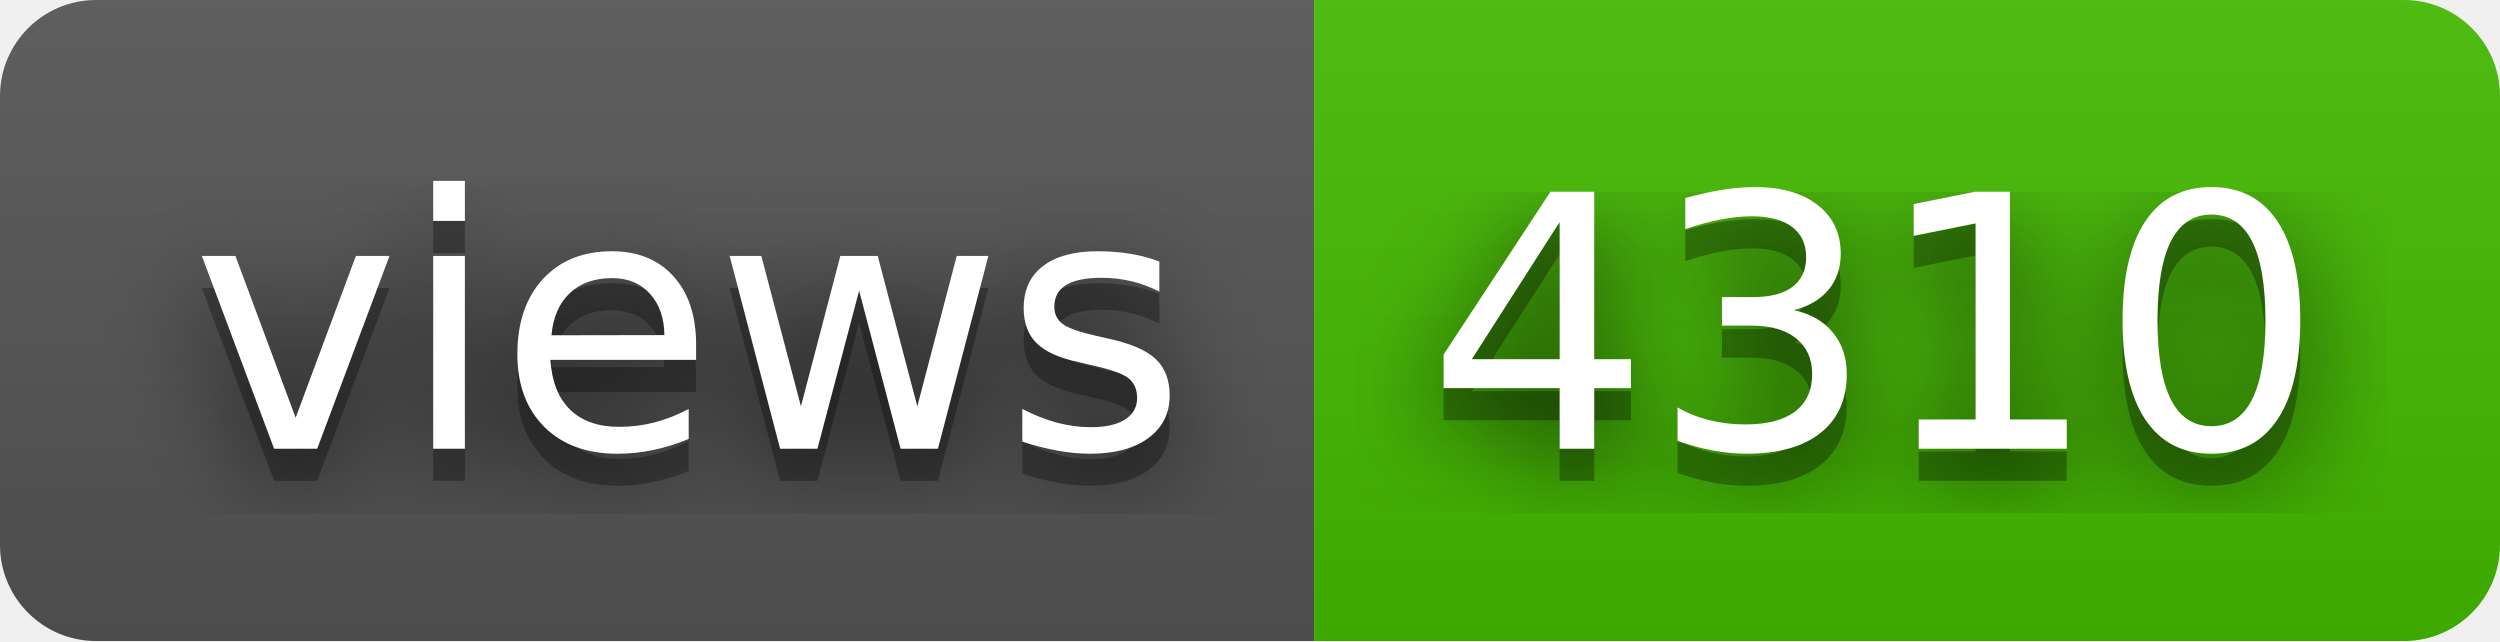
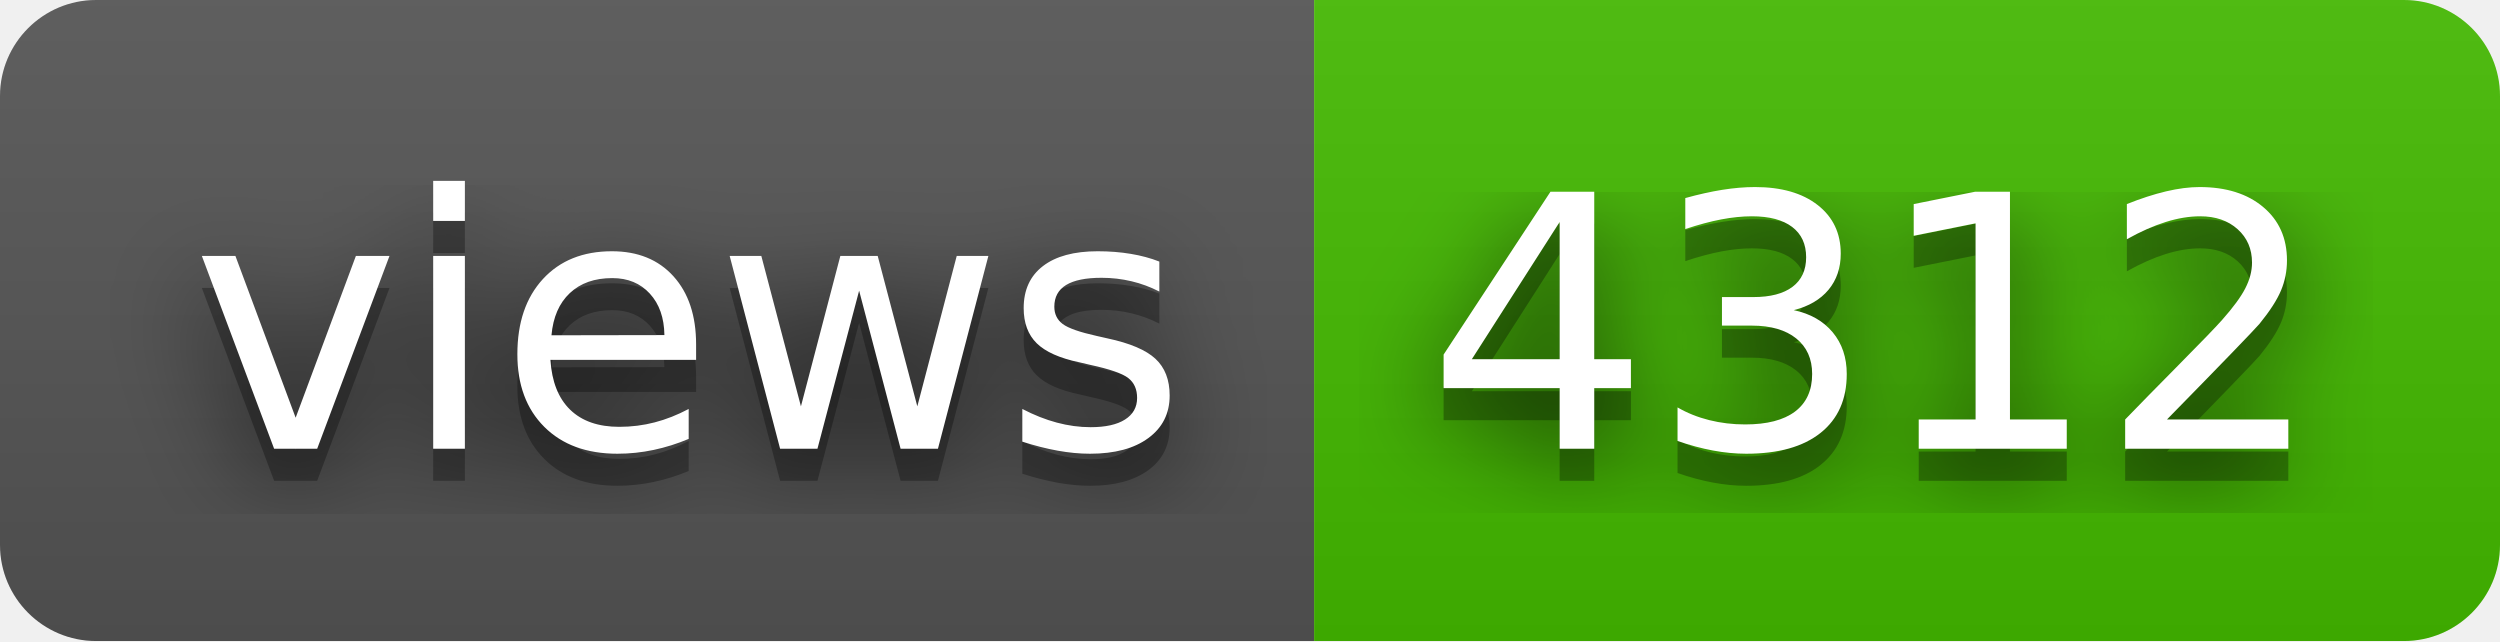
- <svg xmlns="http://www.w3.org/2000/svg" width="78" height="20" role="img" aria-label="views: 4310">
+ <svg xmlns="http://www.w3.org/2000/svg" width="78" height="20" role="img" aria-label="views: 4312">
  <filter id="blur">
    <feGaussianBlur in="SourceGraphic" stdDeviation="16" />
  </filter>
  <linearGradient id="s" x2="0" y2="100%">
    <stop offset="0" stop-color="#bbb" stop-opacity=".1" />
    <stop offset="1" stop-opacity=".1" />
  </linearGradient>
  <clipPath id="r">
    <rect width="78" height="20" rx="3" fill="#fff" />
  </clipPath>
  <g clip-path="url(#r)">
    <rect width="41" height="20" fill="#555" />
    <rect x="41" width="37" height="20" fill="#4b0" />
    <rect width="78" height="20" fill="url(#s)" />
  </g>
  <g fill="#fff" text-anchor="middle" font-family="Verdana,Geneva,DejaVu Sans,sans-serif" text-rendering="geometricPrecision" font-size="110">
    <text aria-hidden="true" x="215" y="150" fill="#010101" fill-opacity=".80" filter="url(#blur)" transform="scale(.1)" textLength="310">views</text>
    <text aria-hidden="true" x="215" y="150" fill="#010101" fill-opacity=".3" transform="scale(.1)" textLength="310">views</text>
    <text x="215" y="140" transform="scale(.1)" fill="#fff" textLength="310">views</text>
-     <text aria-hidden="true" x="585" y="150" fill="#010101" fill-opacity=".80" filter="url(#blur)" transform="scale(.1)" textLength="270">4310</text>
-     <text aria-hidden="true" x="585" y="150" fill="#010101" fill-opacity=".3" transform="scale(.1)" textLength="270">4310</text>
-     <text x="585" y="140" transform="scale(.1)" fill="#fff" textLength="270">4310</text>
+     <text aria-hidden="true" x="585" y="150" fill="#010101" fill-opacity=".80" filter="url(#blur)" transform="scale(.1)" textLength="270">4312</text>
+     <text aria-hidden="true" x="585" y="150" fill="#010101" fill-opacity=".3" transform="scale(.1)" textLength="270">4312</text>
+     <text x="585" y="140" transform="scale(.1)" fill="#fff" textLength="270">4312</text>
  </g>
</svg>
